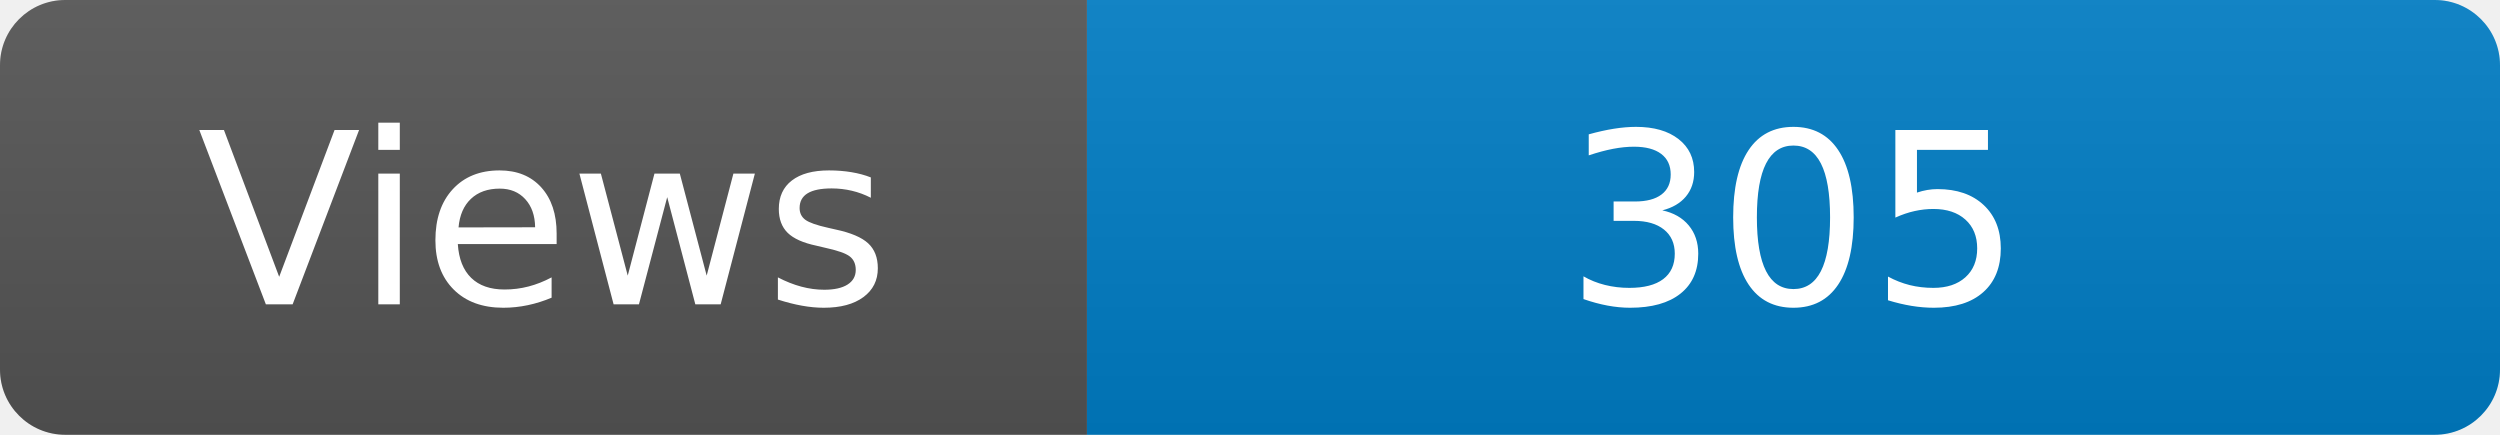
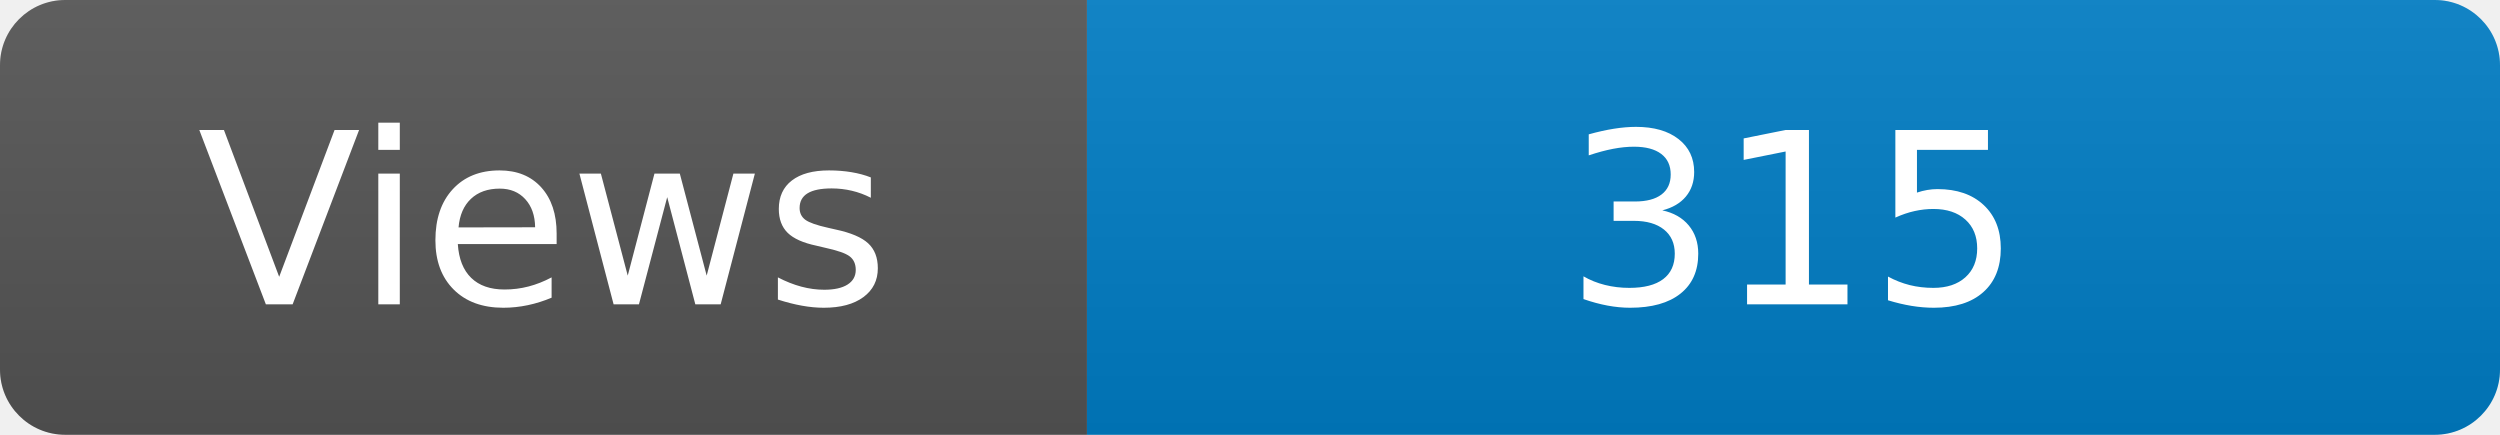
<svg xmlns="http://www.w3.org/2000/svg" width="115" height="20" role="img" aria-label="Maintained?: yes">
  <linearGradient id="s" x2="0" y2="100%">
    <stop offset="0" stop-color="#bbb" stop-opacity=".1" />
    <stop offset="1" stop-opacity=".1" />
  </linearGradient>
  <clipPath id="r">
    <rect width="115" height="20" rx="3" fill="#fff" />
  </clipPath>
  <g clip-path="url(#r)">
    <rect width="50" height="20" fill="#555" />
    <rect x="50" width="160" height="20" fill="#007ec6" />
    <rect width="115" height="20" fill="url(#s)" />
  </g>
  <g fill="#fff" text-anchor="middle" font-family="Verdana,Geneva,DejaVu Sans,sans-serif" font-size="110">
    <text x="250" y="140" transform="scale(.1)" fill="#fff">Views</text>
-     <text x="825" y="140" transform="scale(.1)" fill="#fff">305</text>
+     <text x="825" y="140" transform="scale(.1)" fill="#fff">315</text>
  </g>
</svg>
